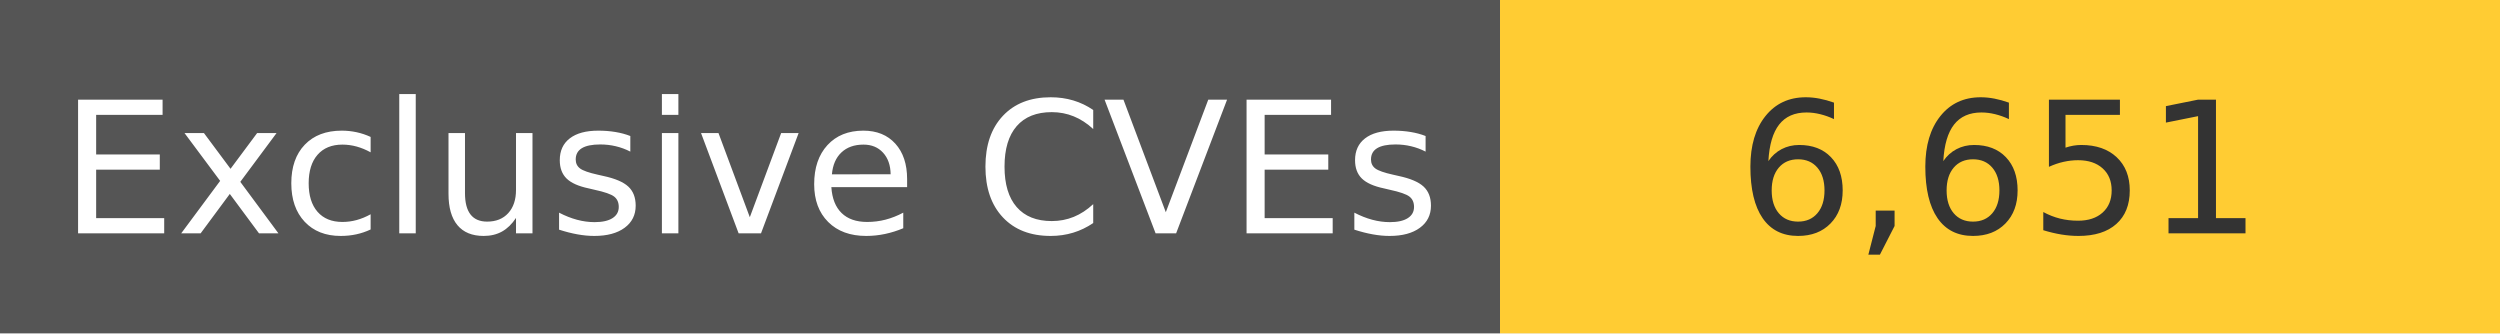
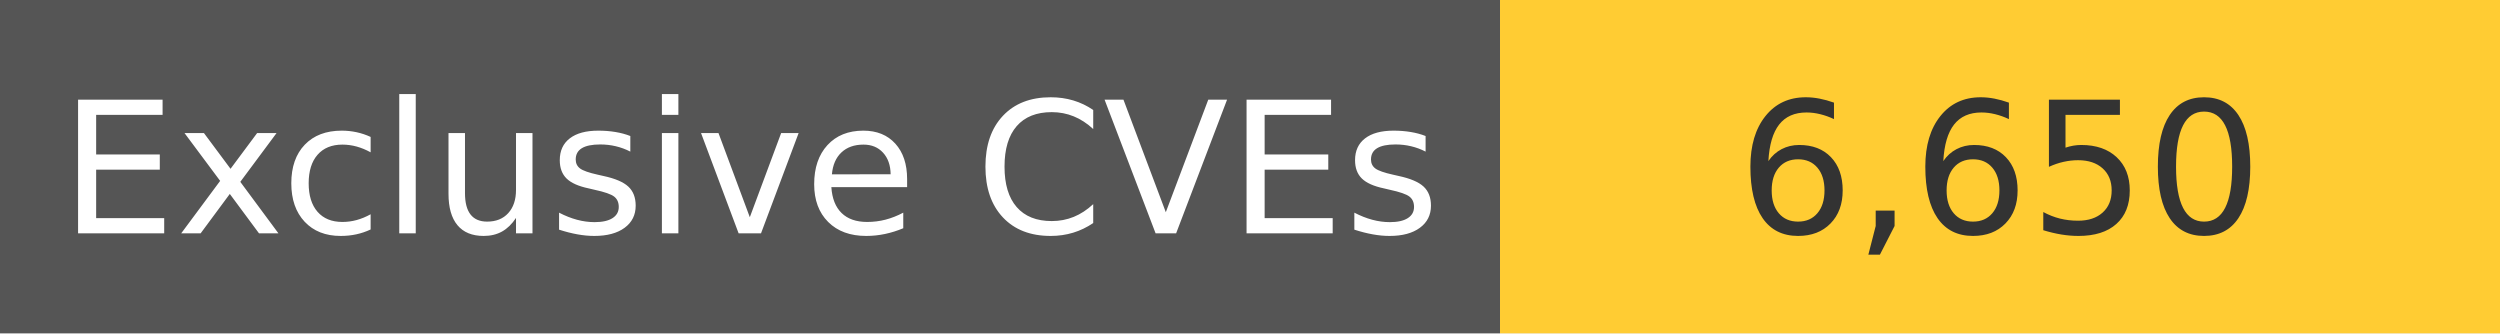
<svg xmlns="http://www.w3.org/2000/svg" width="150" height="20" role="img">
  <linearGradient id="s" x2="0" y2="100%">
    <stop offset="0" stop-color="#bbb" stop-opacity=".1" />
    <stop offset="1" stop-opacity=".1" />
  </linearGradient>
  <g>
    <rect width="90" height="20" fill="#555" />
    <rect x="90" width="267" height="20" fill="#ffcc33" />
  </g>
  <g fill="#fff" text-anchor="middle" font-family="Verdana,Geneva,DejaVu Sans,sans-serif" text-rendering="geometricPrecision" font-size="110">
    <text x="450" y="140" transform="scale(.1)" fill="#fff">
            Exclusive CVEs
        </text>
    <text x="1200" y="140" transform="scale(.1)" fill="#333">
-             6,651
+             6,650
        </text>
  </g>
</svg>
